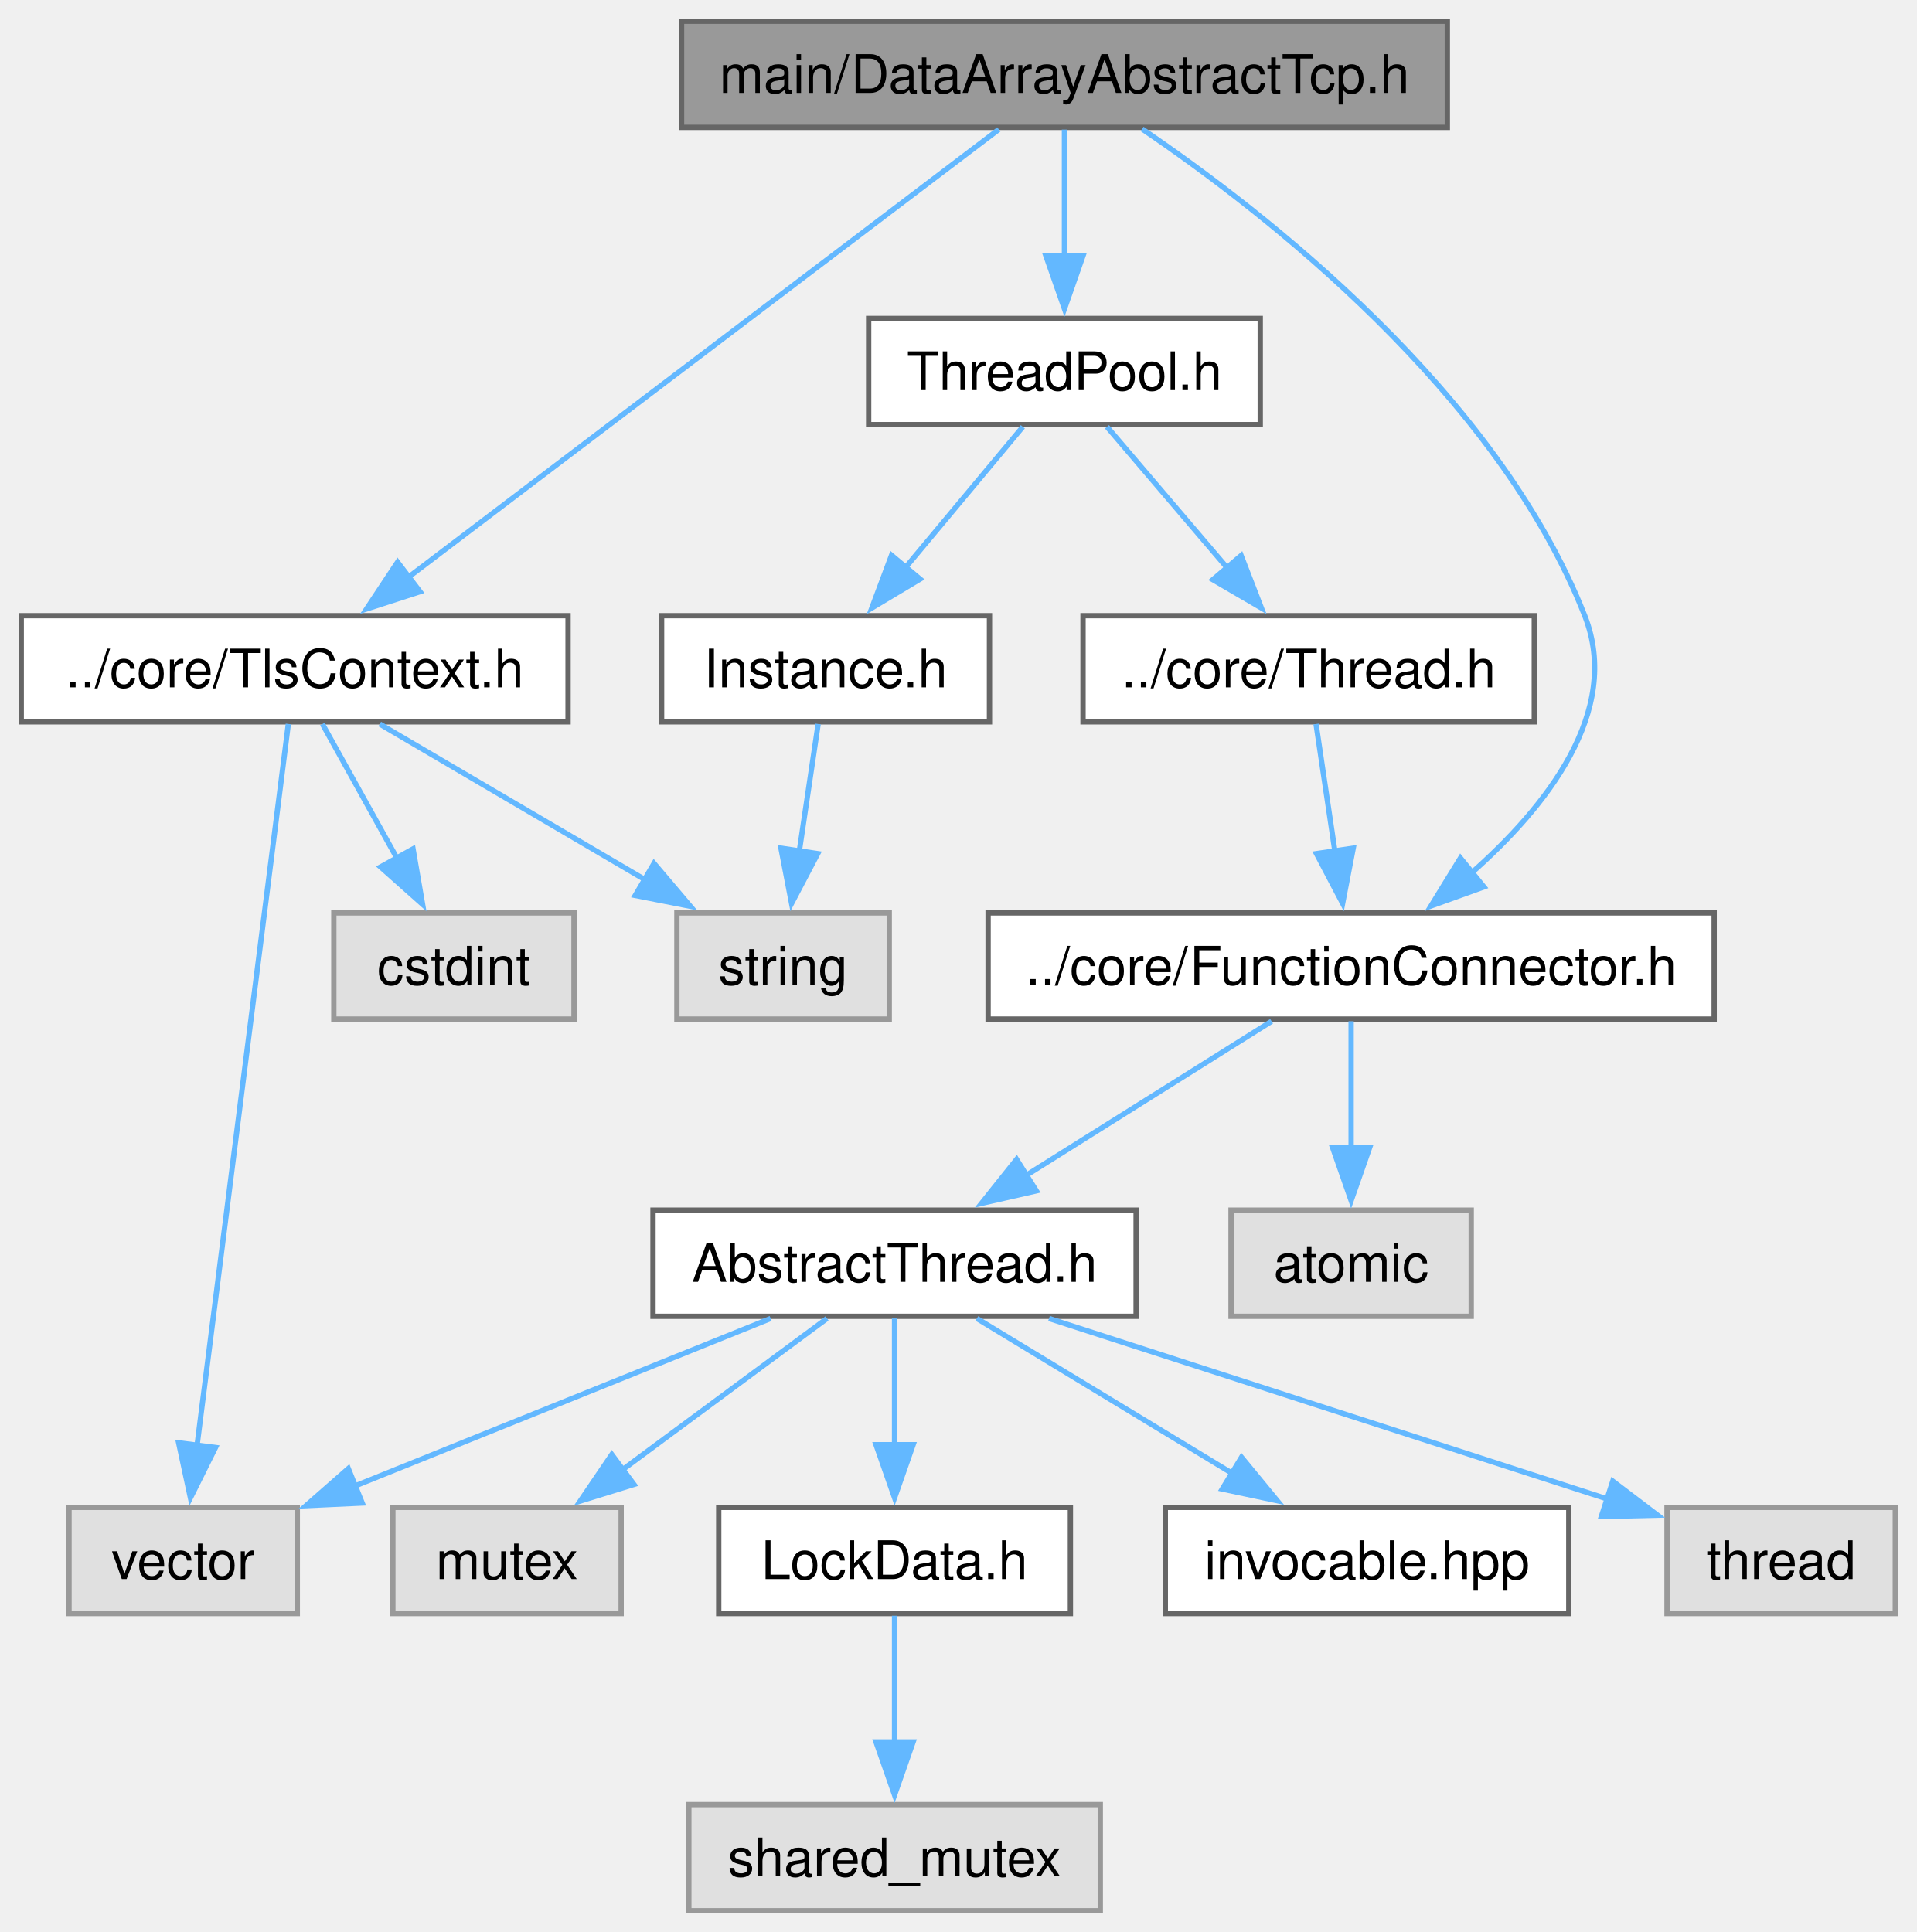
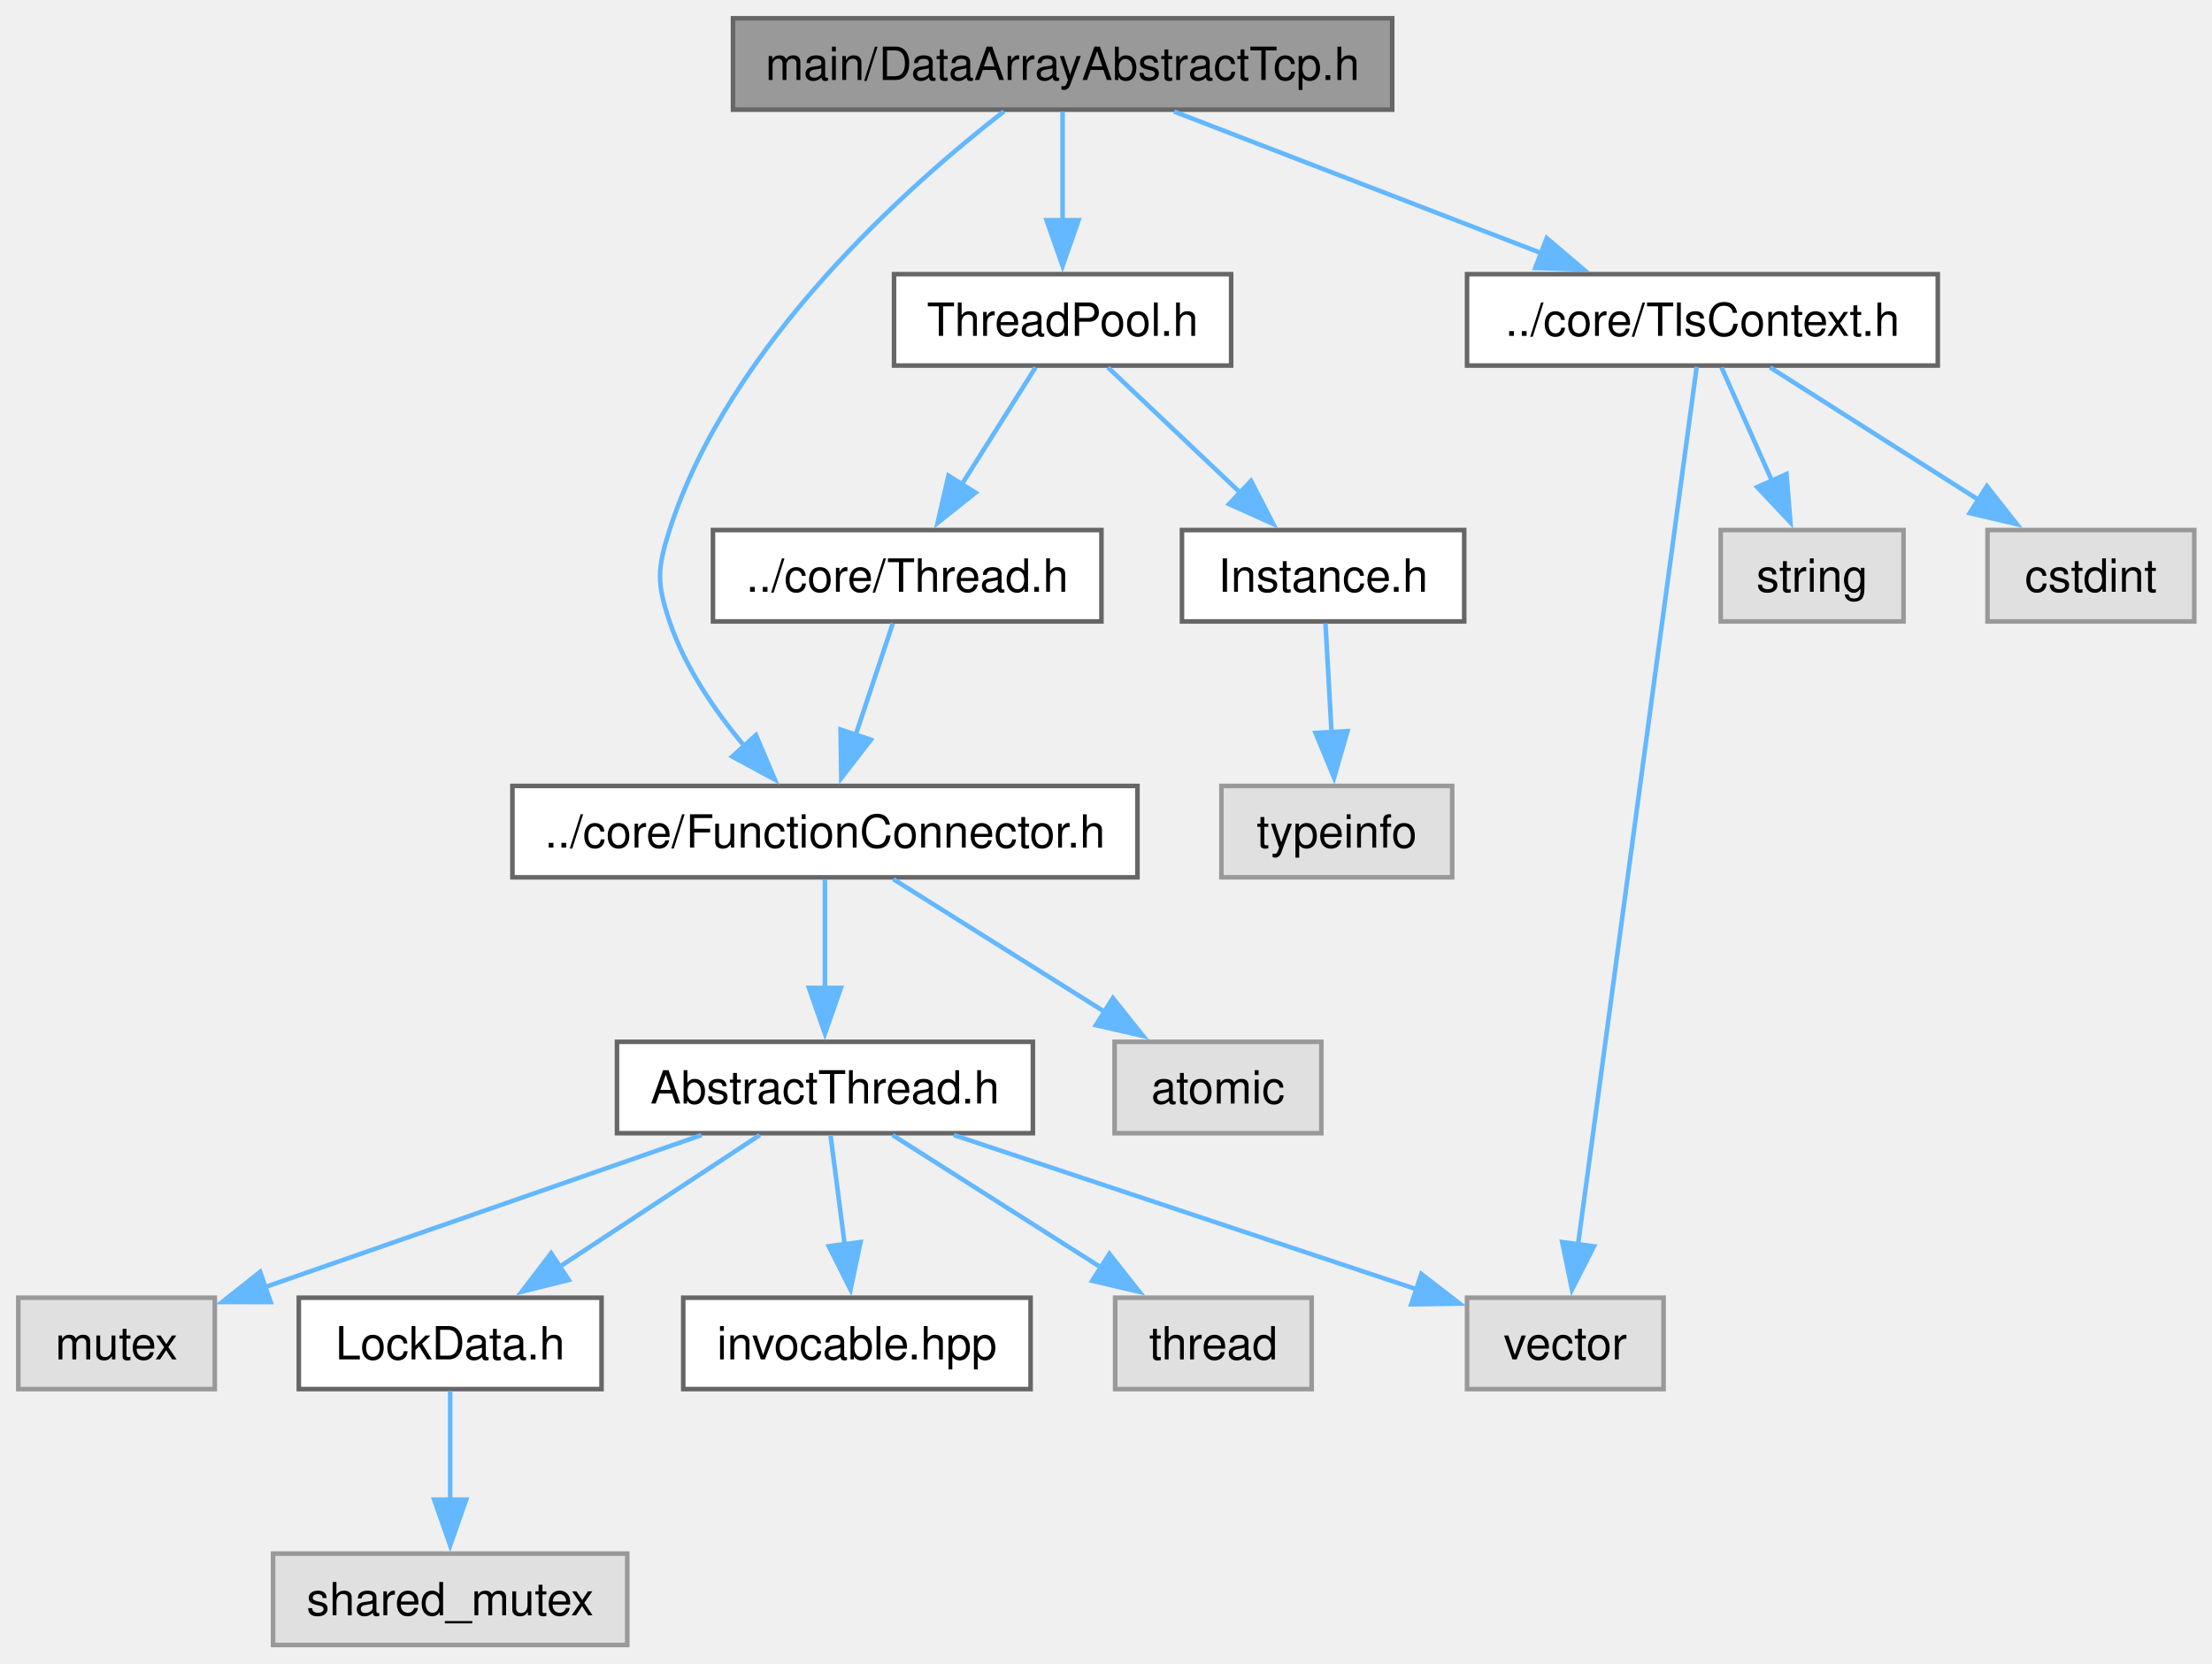
- <svg xmlns="http://www.w3.org/2000/svg" xmlns:xlink="http://www.w3.org/1999/xlink" width="361pt" height="364pt" viewBox="0.00 0.00 361.00 364.00">
+ <svg xmlns="http://www.w3.org/2000/svg" xmlns:xlink="http://www.w3.org/1999/xlink" width="484pt" height="364pt" viewBox="0.00 0.00 484.00 364.00">
  <g id="graph0" class="graph" transform="scale(1 1) rotate(0) translate(4 360)">
    <g id="Node000001" class="node">
      <g id="a_Node000001">
        <a xlink:title="The DataArrayAbstractTcp class.">
-           <polygon fill="#999999" stroke="#666666" points="268.62,-356 124.38,-356 124.38,-336 268.62,-336 268.62,-356" />
-           <text xml:space="preserve" text-anchor="middle" x="196.5" y="-342.5" font-family="Helvetica,sans-Serif" font-size="10.00">main/DataArrayAbstractTcp.h</text>
+           <polygon fill="#999999" stroke="#666666" points="300.62,-356 156.38,-356 156.38,-336 300.62,-336 300.62,-356" />
+           <text xml:space="preserve" text-anchor="middle" x="228.5" y="-342.5" font-family="Helvetica,sans-Serif" font-size="10.00">main/DataArrayAbstractTcp.h</text>
        </a>
      </g>
    </g>
    <g id="Node000002" class="node">
      <g id="a_Node000002">
        <a xlink:href="FunctionConnector_8h.html" target="_top" xlink:title="The AbstractFunctionConnector, FunctionConnector, FunctionConnectorProtected, FunctionConnectionGuard...">
-           <polygon fill="white" stroke="#666666" points="318.88,-188 182.12,-188 182.12,-168 318.88,-168 318.88,-188" />
-           <text xml:space="preserve" text-anchor="middle" x="250.5" y="-174.5" font-family="Helvetica,sans-Serif" font-size="10.00">../core/FunctionConnector.h</text>
+           <polygon fill="white" stroke="#666666" points="244.88,-188 108.12,-188 108.12,-168 244.88,-168 244.88,-188" />
+           <text xml:space="preserve" text-anchor="middle" x="176.5" y="-174.5" font-family="Helvetica,sans-Serif" font-size="10.00">../core/FunctionConnector.h</text>
        </a>
      </g>
    </g>
    <g id="edge1_Node000001_Node000002" class="edge">
      <g id="a_edge1_Node000001_Node000002">
        <a xlink:title=" ">
-           <path fill="none" stroke="#63b8ff" d="M211.12,-335.71C234.16,-320.08 277.98,-286.07 294.5,-244 301.59,-225.93 287.17,-207.85 272.98,-195.36" />
-           <polygon fill="#63b8ff" stroke="#63b8ff" points="275.51,-192.9 265.54,-189.31 271.09,-198.34 275.51,-192.9" />
+           <path fill="none" stroke="#63b8ff" d="M215.66,-335.62C195.05,-319.63 155.57,-284.79 142.5,-244 139.79,-235.54 139.67,-232.43 142.5,-224 145.86,-213.97 152.45,-204.39 158.93,-196.66" />
+           <polygon fill="#63b8ff" stroke="#63b8ff" points="161.41,-199.13 165.55,-189.38 156.23,-194.43 161.41,-199.13" />
        </a>
      </g>
    </g>
    <g id="Node000011" class="node">
      <g id="a_Node000011">
        <a xlink:href="TlsContext_8h.html" target="_top" xlink:title="The TlsContext class.">
-           <polygon fill="white" stroke="#666666" points="103,-244 0,-244 0,-224 103,-224 103,-244" />
-           <text xml:space="preserve" text-anchor="middle" x="51.5" y="-230.5" font-family="Helvetica,sans-Serif" font-size="10.00">../core/TlsContext.h</text>
+           <polygon fill="white" stroke="#666666" points="420,-300 317,-300 317,-280 420,-280 420,-300" />
+           <text xml:space="preserve" text-anchor="middle" x="368.5" y="-286.5" font-family="Helvetica,sans-Serif" font-size="10.00">../core/TlsContext.h</text>
        </a>
      </g>
    </g>
    <g id="edge10_Node000001_Node000011" class="edge">
      <g id="a_edge10_Node000001_Node000011">
        <a xlink:title=" ">
-           <path fill="none" stroke="#63b8ff" d="M184.14,-335.62C159.42,-316.87 103.63,-274.55 72.87,-251.21" />
-           <polygon fill="#63b8ff" stroke="#63b8ff" points="75.12,-248.53 65.04,-245.27 70.89,-254.1 75.12,-248.53" />
+           <path fill="none" stroke="#63b8ff" d="M252.89,-335.59C275.13,-327.01 308.27,-314.23 333.37,-304.55" />
+           <polygon fill="#63b8ff" stroke="#63b8ff" points="334.44,-307.89 342.51,-301.02 331.92,-301.36 334.44,-307.89" />
        </a>
      </g>
    </g>
    <g id="Node000014" class="node">
      <g id="a_Node000014">
        <a xlink:href="ThreadPool_8h.html" target="_top" xlink:title="The AbstractThreadPool and ThreadPool classes.">
-           <polygon fill="white" stroke="#666666" points="233.38,-300 159.62,-300 159.62,-280 233.38,-280 233.38,-300" />
-           <text xml:space="preserve" text-anchor="middle" x="196.5" y="-286.5" font-family="Helvetica,sans-Serif" font-size="10.00">ThreadPool.h</text>
+           <polygon fill="white" stroke="#666666" points="265.38,-300 191.62,-300 191.62,-280 265.38,-280 265.38,-300" />
+           <text xml:space="preserve" text-anchor="middle" x="228.5" y="-286.5" font-family="Helvetica,sans-Serif" font-size="10.00">ThreadPool.h</text>
        </a>
      </g>
    </g>
    <g id="edge14_Node000001_Node000014" class="edge">
      <g id="a_edge14_Node000001_Node000014">
        <a xlink:title=" ">
-           <path fill="none" stroke="#63b8ff" d="M196.5,-335.59C196.5,-329.01 196.5,-319.96 196.5,-311.73" />
-           <polygon fill="#63b8ff" stroke="#63b8ff" points="200,-311.81 196.5,-301.81 193,-311.81 200,-311.81" />
+           <path fill="none" stroke="#63b8ff" d="M228.5,-335.59C228.5,-329.01 228.5,-319.96 228.5,-311.73" />
+           <polygon fill="#63b8ff" stroke="#63b8ff" points="232,-311.81 228.5,-301.81 225,-311.81 232,-311.81" />
        </a>
      </g>
    </g>
    <g id="Node000003" class="node">
      <g id="a_Node000003">
        <a xlink:title=" ">
-           <polygon fill="#e0e0e0" stroke="#999999" points="273.12,-132 227.88,-132 227.88,-112 273.12,-112 273.12,-132" />
-           <text xml:space="preserve" text-anchor="middle" x="250.5" y="-118.5" font-family="Helvetica,sans-Serif" font-size="10.00">atomic</text>
+           <polygon fill="#e0e0e0" stroke="#999999" points="285.12,-132 239.88,-132 239.88,-112 285.12,-112 285.12,-132" />
+           <text xml:space="preserve" text-anchor="middle" x="262.5" y="-118.5" font-family="Helvetica,sans-Serif" font-size="10.00">atomic</text>
        </a>
      </g>
    </g>
    <g id="edge2_Node000002_Node000003" class="edge">
      <g id="a_edge2_Node000002_Node000003">
        <a xlink:title=" ">
-           <path fill="none" stroke="#63b8ff" d="M250.5,-167.59C250.5,-161.01 250.5,-151.96 250.5,-143.73" />
-           <polygon fill="#63b8ff" stroke="#63b8ff" points="254,-143.81 250.5,-133.81 247,-143.81 254,-143.81" />
+           <path fill="none" stroke="#63b8ff" d="M191.48,-167.59C204.23,-159.59 222.79,-147.93 237.74,-138.54" />
+           <polygon fill="#63b8ff" stroke="#63b8ff" points="239.51,-141.57 246.12,-133.28 235.79,-135.64 239.51,-141.57" />
        </a>
      </g>
    </g>
    <g id="Node000004" class="node">
      <g id="a_Node000004">
        <a xlink:href="AbstractThread_8h.html" target="_top" xlink:title="The AbstractThread class.">
-           <polygon fill="white" stroke="#666666" points="210,-132 119,-132 119,-112 210,-112 210,-132" />
-           <text xml:space="preserve" text-anchor="middle" x="164.5" y="-118.5" font-family="Helvetica,sans-Serif" font-size="10.00">AbstractThread.h</text>
+           <polygon fill="white" stroke="#666666" points="222,-132 131,-132 131,-112 222,-112 222,-132" />
+           <text xml:space="preserve" text-anchor="middle" x="176.5" y="-118.5" font-family="Helvetica,sans-Serif" font-size="10.00">AbstractThread.h</text>
        </a>
      </g>
    </g>
    <g id="edge3_Node000002_Node000004" class="edge">
      <g id="a_edge3_Node000002_Node000004">
        <a xlink:title=" ">
-           <path fill="none" stroke="#63b8ff" d="M235.52,-167.59C222.77,-159.59 204.21,-147.93 189.26,-138.54" />
-           <polygon fill="#63b8ff" stroke="#63b8ff" points="191.21,-135.64 180.88,-133.28 187.49,-141.57 191.21,-135.64" />
+           <path fill="none" stroke="#63b8ff" d="M176.5,-167.59C176.5,-161.01 176.5,-151.96 176.5,-143.73" />
+           <polygon fill="#63b8ff" stroke="#63b8ff" points="180,-143.81 176.5,-133.81 173,-143.81 180,-143.81" />
        </a>
      </g>
    </g>
    <g id="Node000005" class="node">
      <g id="a_Node000005">
        <a xlink:title=" ">
-           <polygon fill="#e0e0e0" stroke="#999999" points="353,-76 310,-76 310,-56 353,-56 353,-76" />
-           <text xml:space="preserve" text-anchor="middle" x="331.5" y="-62.5" font-family="Helvetica,sans-Serif" font-size="10.00">thread</text>
+           <polygon fill="#e0e0e0" stroke="#999999" points="283,-76 240,-76 240,-56 283,-56 283,-76" />
+           <text xml:space="preserve" text-anchor="middle" x="261.5" y="-62.5" font-family="Helvetica,sans-Serif" font-size="10.00">thread</text>
        </a>
      </g>
    </g>
    <g id="edge4_Node000004_Node000005" class="edge">
      <g id="a_edge4_Node000004_Node000005">
        <a xlink:title=" ">
-           <path fill="none" stroke="#63b8ff" d="M193.59,-111.59C222.92,-102.11 268.13,-87.49 298.71,-77.6" />
-           <polygon fill="#63b8ff" stroke="#63b8ff" points="299.78,-80.94 308.22,-74.53 297.63,-74.28 299.78,-80.94" />
+           <path fill="none" stroke="#63b8ff" d="M191.31,-111.59C203.9,-103.59 222.25,-91.93 237.03,-82.54" />
+           <polygon fill="#63b8ff" stroke="#63b8ff" points="238.74,-85.61 245.3,-77.29 234.98,-79.7 238.74,-85.61" />
        </a>
      </g>
    </g>
    <g id="Node000006" class="node">
      <g id="a_Node000006">
        <a xlink:title=" ">
-           <polygon fill="#e0e0e0" stroke="#999999" points="113,-76 70,-76 70,-56 113,-56 113,-76" />
-           <text xml:space="preserve" text-anchor="middle" x="91.5" y="-62.5" font-family="Helvetica,sans-Serif" font-size="10.00">mutex</text>
+           <polygon fill="#e0e0e0" stroke="#999999" points="43,-76 0,-76 0,-56 43,-56 43,-76" />
+           <text xml:space="preserve" text-anchor="middle" x="21.5" y="-62.5" font-family="Helvetica,sans-Serif" font-size="10.00">mutex</text>
        </a>
      </g>
    </g>
    <g id="edge5_Node000004_Node000006" class="edge">
      <g id="a_edge5_Node000004_Node000006">
        <a xlink:title=" ">
-           <path fill="none" stroke="#63b8ff" d="M151.78,-111.59C141.11,-103.7 125.62,-92.24 113.02,-82.92" />
-           <polygon fill="#63b8ff" stroke="#63b8ff" points="115.41,-80.33 105.29,-77.2 111.24,-85.96 115.41,-80.33" />
+           <path fill="none" stroke="#63b8ff" d="M149.5,-111.59C122.85,-102.31 82.1,-88.11 53.76,-78.24" />
+           <polygon fill="#63b8ff" stroke="#63b8ff" points="55.22,-75.04 44.62,-75.06 52.92,-81.65 55.22,-75.04" />
        </a>
      </g>
    </g>
    <g id="Node000007" class="node">
      <g id="a_Node000007">
        <a xlink:title=" ">
-           <polygon fill="#e0e0e0" stroke="#999999" points="52,-76 9,-76 9,-56 52,-56 52,-76" />
-           <text xml:space="preserve" text-anchor="middle" x="30.5" y="-62.5" font-family="Helvetica,sans-Serif" font-size="10.00">vector</text>
+           <polygon fill="#e0e0e0" stroke="#999999" points="360,-76 317,-76 317,-56 360,-56 360,-76" />
+           <text xml:space="preserve" text-anchor="middle" x="338.5" y="-62.5" font-family="Helvetica,sans-Serif" font-size="10.00">vector</text>
        </a>
      </g>
    </g>
    <g id="edge6_Node000004_Node000007" class="edge">
      <g id="a_edge6_Node000004_Node000007">
        <a xlink:title=" ">
-           <path fill="none" stroke="#63b8ff" d="M141.16,-111.59C119.44,-102.84 86.88,-89.72 62.7,-79.97" />
-           <polygon fill="#63b8ff" stroke="#63b8ff" points="64.23,-76.82 53.65,-76.33 61.61,-83.31 64.23,-76.82" />
+           <path fill="none" stroke="#63b8ff" d="M204.72,-111.59C233.01,-102.16 276.53,-87.66 306.19,-77.77" />
+           <polygon fill="#63b8ff" stroke="#63b8ff" points="307,-81.19 315.38,-74.71 304.79,-74.55 307,-81.19" />
        </a>
      </g>
    </g>
    <g id="Node000008" class="node">
      <g id="a_Node000008">
        <a xlink:href="LockData_8h.html" target="_top" xlink:title="The LockData class.">
-           <polygon fill="white" stroke="#666666" points="197.62,-76 131.38,-76 131.38,-56 197.62,-56 197.62,-76" />
-           <text xml:space="preserve" text-anchor="middle" x="164.5" y="-62.5" font-family="Helvetica,sans-Serif" font-size="10.00">LockData.h</text>
+           <polygon fill="white" stroke="#666666" points="127.62,-76 61.38,-76 61.38,-56 127.62,-56 127.62,-76" />
+           <text xml:space="preserve" text-anchor="middle" x="94.5" y="-62.5" font-family="Helvetica,sans-Serif" font-size="10.00">LockData.h</text>
        </a>
      </g>
    </g>
    <g id="edge7_Node000004_Node000008" class="edge">
      <g id="a_edge7_Node000004_Node000008">
        <a xlink:title=" ">
-           <path fill="none" stroke="#63b8ff" d="M164.5,-111.59C164.5,-105.01 164.5,-95.96 164.5,-87.73" />
-           <polygon fill="#63b8ff" stroke="#63b8ff" points="168,-87.81 164.5,-77.81 161,-87.81 168,-87.81" />
+           <path fill="none" stroke="#63b8ff" d="M162.22,-111.59C150.06,-103.59 132.36,-91.93 118.1,-82.54" />
+           <polygon fill="#63b8ff" stroke="#63b8ff" points="120.44,-79.89 110.16,-77.31 116.59,-85.73 120.44,-79.89" />
        </a>
      </g>
    </g>
    <g id="Node000010" class="node">
      <g id="a_Node000010">
        <a xlink:href="invocable_8hpp_source.html" target="_top" xlink:title=" ">
-           <polygon fill="white" stroke="#666666" points="291.5,-76 215.5,-76 215.5,-56 291.5,-56 291.5,-76" />
-           <text xml:space="preserve" text-anchor="middle" x="253.5" y="-62.5" font-family="Helvetica,sans-Serif" font-size="10.00">invocable.hpp</text>
+           <polygon fill="white" stroke="#666666" points="221.5,-76 145.5,-76 145.5,-56 221.5,-56 221.5,-76" />
+           <text xml:space="preserve" text-anchor="middle" x="183.5" y="-62.5" font-family="Helvetica,sans-Serif" font-size="10.00">invocable.hpp</text>
        </a>
      </g>
    </g>
    <g id="edge9_Node000004_Node000010" class="edge">
      <g id="a_edge9_Node000004_Node000010">
        <a xlink:title=" ">
-           <path fill="none" stroke="#63b8ff" d="M180,-111.59C193.32,-103.51 212.78,-91.71 228.33,-82.27" />
-           <polygon fill="#63b8ff" stroke="#63b8ff" points="229.85,-85.44 236.58,-77.26 226.22,-79.46 229.85,-85.44" />
+           <path fill="none" stroke="#63b8ff" d="M177.72,-111.59C178.58,-104.93 179.77,-95.75 180.85,-87.44" />
+           <polygon fill="#63b8ff" stroke="#63b8ff" points="184.29,-88.17 182.1,-77.8 177.34,-87.27 184.29,-88.17" />
        </a>
      </g>
    </g>
    <g id="Node000009" class="node">
      <g id="a_Node000009">
        <a xlink:title=" ">
-           <polygon fill="#e0e0e0" stroke="#999999" points="203.25,-20 125.75,-20 125.75,0 203.25,0 203.25,-20" />
-           <text xml:space="preserve" text-anchor="middle" x="164.5" y="-6.5" font-family="Helvetica,sans-Serif" font-size="10.00">shared_mutex</text>
+           <polygon fill="#e0e0e0" stroke="#999999" points="133.25,-20 55.75,-20 55.75,0 133.25,0 133.25,-20" />
+           <text xml:space="preserve" text-anchor="middle" x="94.5" y="-6.5" font-family="Helvetica,sans-Serif" font-size="10.00">shared_mutex</text>
        </a>
      </g>
    </g>
    <g id="edge8_Node000008_Node000009" class="edge">
      <g id="a_edge8_Node000008_Node000009">
        <a xlink:title=" ">
-           <path fill="none" stroke="#63b8ff" d="M164.5,-55.59C164.5,-49.01 164.5,-39.96 164.5,-31.73" />
-           <polygon fill="#63b8ff" stroke="#63b8ff" points="168,-31.81 164.5,-21.81 161,-31.81 168,-31.81" />
+           <path fill="none" stroke="#63b8ff" d="M94.5,-55.59C94.5,-49.01 94.5,-39.96 94.5,-31.73" />
+           <polygon fill="#63b8ff" stroke="#63b8ff" points="98,-31.81 94.5,-21.81 91,-31.81 98,-31.81" />
        </a>
      </g>
    </g>
    <g id="edge12_Node000011_Node000007" class="edge">
      <g id="a_edge12_Node000011_Node000007">
        <a xlink:title=" ">
-           <path fill="none" stroke="#63b8ff" d="M50.31,-223.6C47,-197.46 37.65,-123.48 33.08,-87.36" />
-           <polygon fill="#63b8ff" stroke="#63b8ff" points="36.59,-87.28 31.87,-77.8 29.65,-88.16 36.59,-87.28" />
+           <path fill="none" stroke="#63b8ff" d="M367.25,-279.74C362.79,-246.74 347.6,-134.31 341.28,-87.61" />
+           <polygon fill="#63b8ff" stroke="#63b8ff" points="344.77,-87.24 339.96,-77.8 337.83,-88.17 344.77,-87.24" />
        </a>
      </g>
    </g>
    <g id="Node000012" class="node">
      <g id="a_Node000012">
        <a xlink:title=" ">
-           <polygon fill="#e0e0e0" stroke="#999999" points="163.5,-188 123.5,-188 123.5,-168 163.5,-168 163.5,-188" />
-           <text xml:space="preserve" text-anchor="middle" x="143.5" y="-174.5" font-family="Helvetica,sans-Serif" font-size="10.00">string</text>
+           <polygon fill="#e0e0e0" stroke="#999999" points="412.5,-244 372.5,-244 372.5,-224 412.5,-224 412.5,-244" />
+           <text xml:space="preserve" text-anchor="middle" x="392.5" y="-230.5" font-family="Helvetica,sans-Serif" font-size="10.00">string</text>
        </a>
      </g>
    </g>
    <g id="edge11_Node000011_Node000012" class="edge">
      <g id="a_edge11_Node000011_Node000012">
        <a xlink:title=" ">
-           <path fill="none" stroke="#63b8ff" d="M67.53,-223.59C81.29,-215.51 101.4,-203.71 117.48,-194.27" />
-           <polygon fill="#63b8ff" stroke="#63b8ff" points="119.19,-197.33 126.04,-189.25 115.65,-191.29 119.19,-197.33" />
+           <path fill="none" stroke="#63b8ff" d="M372.68,-279.59C375.74,-272.7 380.01,-263.1 383.8,-254.57" />
+           <polygon fill="#63b8ff" stroke="#63b8ff" points="386.89,-256.24 387.75,-245.68 380.49,-253.4 386.89,-256.24" />
        </a>
      </g>
    </g>
    <g id="Node000013" class="node">
      <g id="a_Node000013">
        <a xlink:title=" ">
-           <polygon fill="#e0e0e0" stroke="#999999" points="104.12,-188 58.88,-188 58.88,-168 104.12,-168 104.12,-188" />
-           <text xml:space="preserve" text-anchor="middle" x="81.5" y="-174.5" font-family="Helvetica,sans-Serif" font-size="10.00">cstdint</text>
+           <polygon fill="#e0e0e0" stroke="#999999" points="476.12,-244 430.88,-244 430.88,-224 476.12,-224 476.12,-244" />
+           <text xml:space="preserve" text-anchor="middle" x="453.5" y="-230.5" font-family="Helvetica,sans-Serif" font-size="10.00">cstdint</text>
        </a>
      </g>
    </g>
    <g id="edge13_Node000011_Node000013" class="edge">
      <g id="a_edge13_Node000011_Node000013">
        <a xlink:title=" ">
-           <path fill="none" stroke="#63b8ff" d="M56.73,-223.59C60.6,-216.63 66.01,-206.89 70.78,-198.29" />
-           <polygon fill="#63b8ff" stroke="#63b8ff" points="73.8,-200.06 75.6,-189.62 67.68,-196.66 73.8,-200.06" />
+           <path fill="none" stroke="#63b8ff" d="M383.31,-279.59C395.9,-271.59 414.25,-259.93 429.03,-250.54" />
+           <polygon fill="#63b8ff" stroke="#63b8ff" points="430.74,-253.61 437.3,-245.29 426.98,-247.7 430.74,-253.61" />
        </a>
      </g>
    </g>
    <g id="Node000015" class="node">
      <g id="a_Node000015">
        <a xlink:href="Thread_8h.html" target="_top" xlink:title="The Thread class.">
-           <polygon fill="white" stroke="#666666" points="285,-244 200,-244 200,-224 285,-224 285,-244" />
-           <text xml:space="preserve" text-anchor="middle" x="242.5" y="-230.5" font-family="Helvetica,sans-Serif" font-size="10.00">../core/Thread.h</text>
+           <polygon fill="white" stroke="#666666" points="237,-244 152,-244 152,-224 237,-224 237,-244" />
+           <text xml:space="preserve" text-anchor="middle" x="194.5" y="-230.5" font-family="Helvetica,sans-Serif" font-size="10.00">../core/Thread.h</text>
        </a>
      </g>
    </g>
    <g id="edge15_Node000014_Node000015" class="edge">
      <g id="a_edge15_Node000014_Node000015">
        <a xlink:title=" ">
-           <path fill="none" stroke="#63b8ff" d="M204.51,-279.59C210.78,-272.24 219.67,-261.8 227.28,-252.87" />
-           <polygon fill="#63b8ff" stroke="#63b8ff" points="229.78,-255.33 233.6,-245.45 224.45,-250.79 229.78,-255.33" />
+           <path fill="none" stroke="#63b8ff" d="M222.58,-279.59C218.14,-272.55 211.92,-262.67 206.46,-254" />
+           <polygon fill="#63b8ff" stroke="#63b8ff" points="209.45,-252.18 201.16,-245.58 203.53,-255.91 209.45,-252.18" />
        </a>
      </g>
    </g>
    <g id="Node000016" class="node">
      <g id="a_Node000016">
        <a xlink:href="Instance_8h.html" target="_top" xlink:title="The AbstractInstance and Instance classes.">
-           <polygon fill="white" stroke="#666666" points="182.38,-244 120.62,-244 120.62,-224 182.38,-224 182.38,-244" />
-           <text xml:space="preserve" text-anchor="middle" x="151.5" y="-230.5" font-family="Helvetica,sans-Serif" font-size="10.00">Instance.h</text>
+           <polygon fill="white" stroke="#666666" points="316.38,-244 254.62,-244 254.62,-224 316.38,-224 316.38,-244" />
+           <text xml:space="preserve" text-anchor="middle" x="285.5" y="-230.5" font-family="Helvetica,sans-Serif" font-size="10.00">Instance.h</text>
        </a>
      </g>
    </g>
    <g id="edge17_Node000014_Node000016" class="edge">
      <g id="a_edge17_Node000014_Node000016">
        <a xlink:title=" ">
-           <path fill="none" stroke="#63b8ff" d="M188.66,-279.59C182.53,-272.24 173.83,-261.8 166.39,-252.87" />
-           <polygon fill="#63b8ff" stroke="#63b8ff" points="169.31,-250.9 160.22,-245.46 163.93,-255.38 169.31,-250.9" />
+           <path fill="none" stroke="#63b8ff" d="M238.43,-279.59C246.44,-272.01 257.92,-261.13 267.53,-252.02" />
+           <polygon fill="#63b8ff" stroke="#63b8ff" points="269.73,-254.76 274.59,-245.34 264.92,-249.68 269.73,-254.76" />
        </a>
      </g>
    </g>
    <g id="edge16_Node000015_Node000002" class="edge">
      <g id="a_edge16_Node000015_Node000002">
        <a xlink:title=" ">
-           <path fill="none" stroke="#63b8ff" d="M243.89,-223.59C244.88,-216.93 246.24,-207.75 247.47,-199.44" />
-           <polygon fill="#63b8ff" stroke="#63b8ff" points="250.9,-200.2 248.9,-189.8 243.97,-199.17 250.9,-200.2" />
-         </a>
-       </g>
-     </g>
-     <g id="edge18_Node000016_Node000012" class="edge">
-       <g id="a_edge18_Node000016_Node000012">
-         <a xlink:title=" ">
-           <path fill="none" stroke="#63b8ff" d="M150.11,-223.59C149.12,-216.93 147.76,-207.75 146.53,-199.44" />
-           <polygon fill="#63b8ff" stroke="#63b8ff" points="150.03,-199.17 145.1,-189.8 143.1,-200.2 150.03,-199.17" />
+           <path fill="none" stroke="#63b8ff" d="M191.36,-223.59C189.12,-216.86 186.01,-207.53 183.22,-199.15" />
+           <polygon fill="#63b8ff" stroke="#63b8ff" points="186.56,-198.11 180.08,-189.73 179.92,-200.33 186.56,-198.11" />
+         </a>
+       </g>
+     </g>
+     <g id="Node000017" class="node">
+       <g id="a_Node000017">
+         <a xlink:title=" ">
+           <polygon fill="#e0e0e0" stroke="#999999" points="313.75,-188 263.25,-188 263.25,-168 313.75,-168 313.75,-188" />
+           <text xml:space="preserve" text-anchor="middle" x="288.5" y="-174.5" font-family="Helvetica,sans-Serif" font-size="10.00">typeinfo</text>
+         </a>
+       </g>
+     </g>
+     <g id="edge18_Node000016_Node000017" class="edge">
+       <g id="a_edge18_Node000016_Node000017">
+         <a xlink:title=" ">
+           <path fill="none" stroke="#63b8ff" d="M286.02,-223.59C286.39,-217.01 286.89,-207.96 287.35,-199.73" />
+           <polygon fill="#63b8ff" stroke="#63b8ff" points="290.84,-199.99 287.9,-189.81 283.85,-199.6 290.84,-199.99" />
        </a>
      </g>
    </g>
  </g>
</svg>
